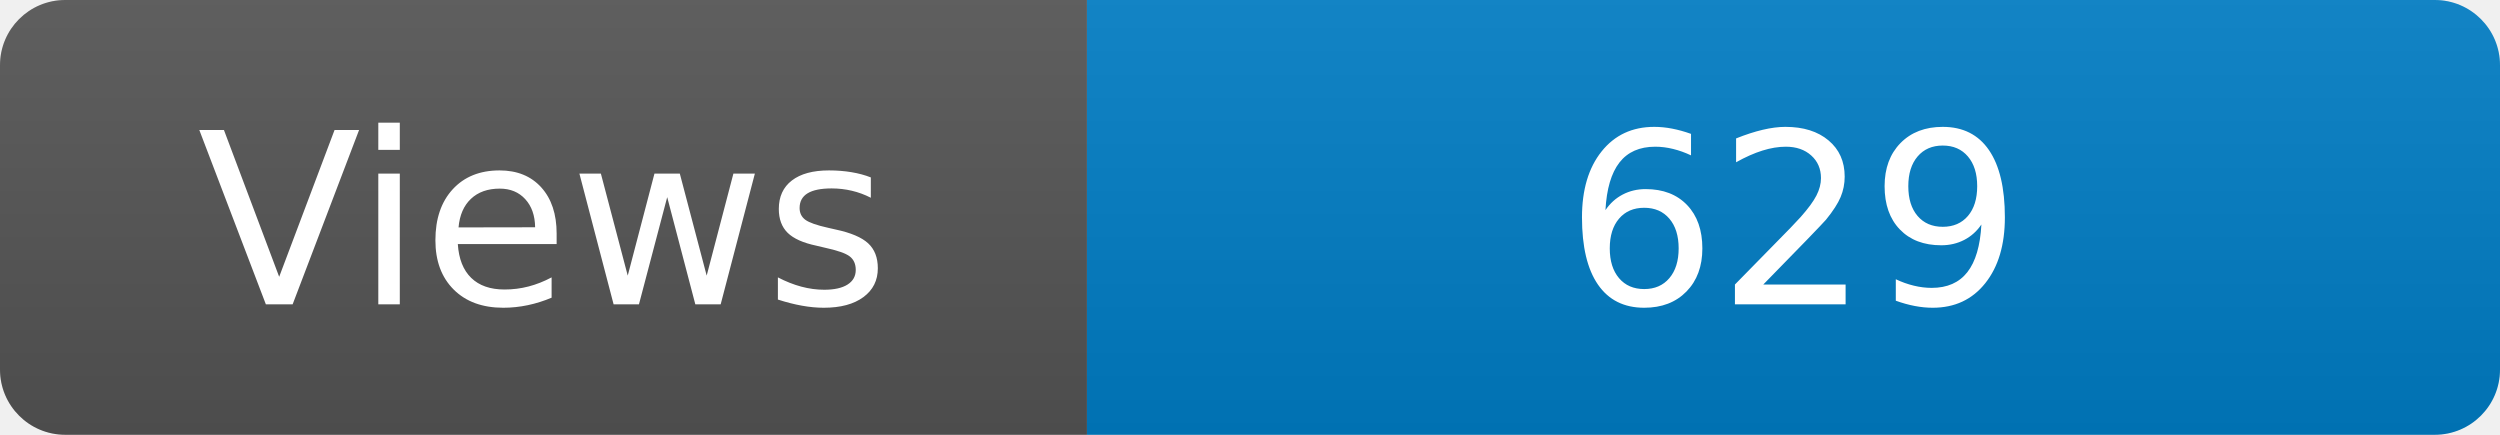
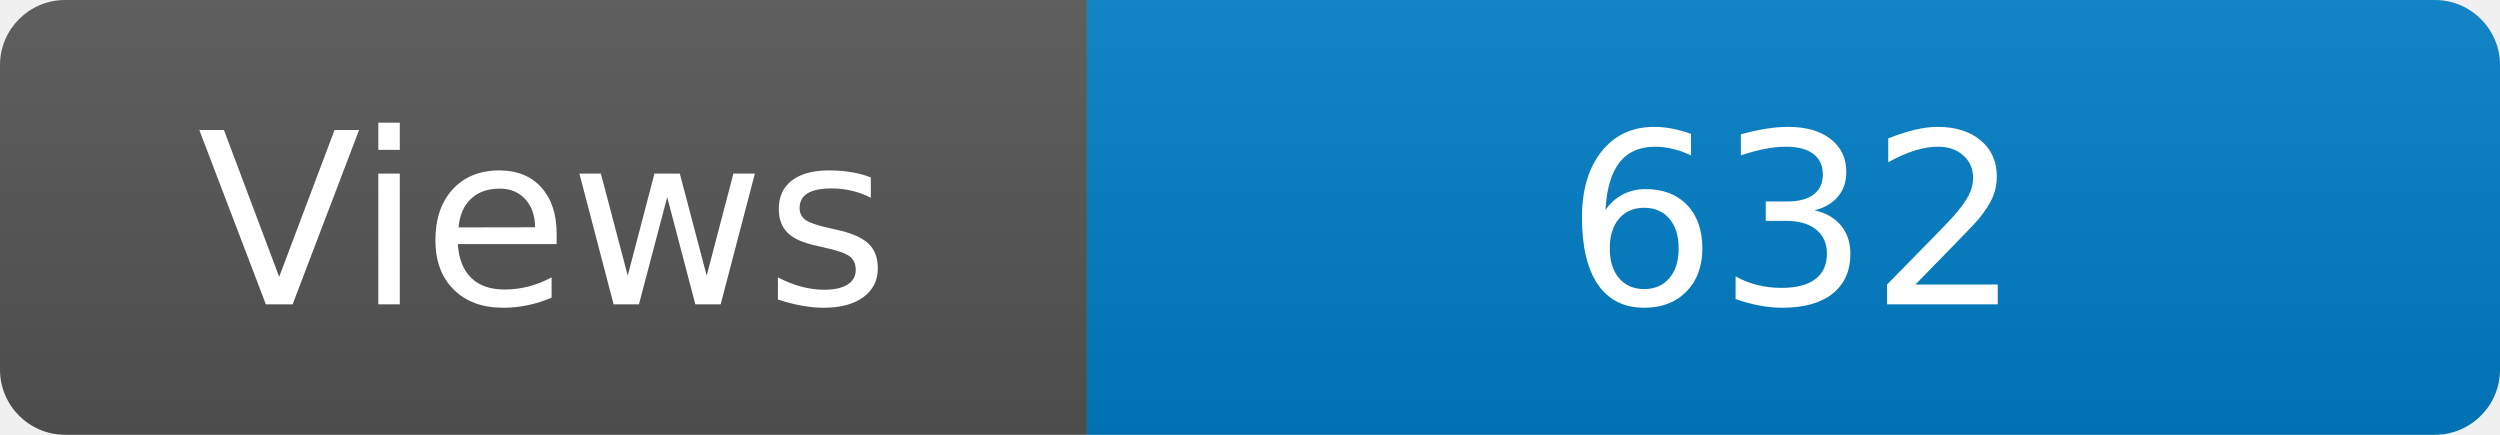
<svg xmlns="http://www.w3.org/2000/svg" width="115" height="20" role="img" aria-label="Maintained?: yes">
  <linearGradient id="s" x2="0" y2="100%">
    <stop offset="0" stop-color="#bbb" stop-opacity=".1" />
    <stop offset="1" stop-opacity=".1" />
  </linearGradient>
  <clipPath id="r">
    <rect width="115" height="20" rx="3" fill="#fff" />
  </clipPath>
  <g clip-path="url(#r)">
    <rect width="50" height="20" fill="#555" />
    <rect x="50" width="160" height="20" fill="#007ec6" />
    <rect width="115" height="20" fill="url(#s)" />
  </g>
  <g fill="#fff" text-anchor="middle" font-family="Verdana,Geneva,DejaVu Sans,sans-serif" font-size="110">
    <text x="250" y="140" transform="scale(.1)" fill="#fff">Views</text>
-     <text x="825" y="140" transform="scale(.1)" fill="#fff">629</text>
+     <text x="825" y="140" transform="scale(.1)" fill="#fff">632</text>
  </g>
</svg>
